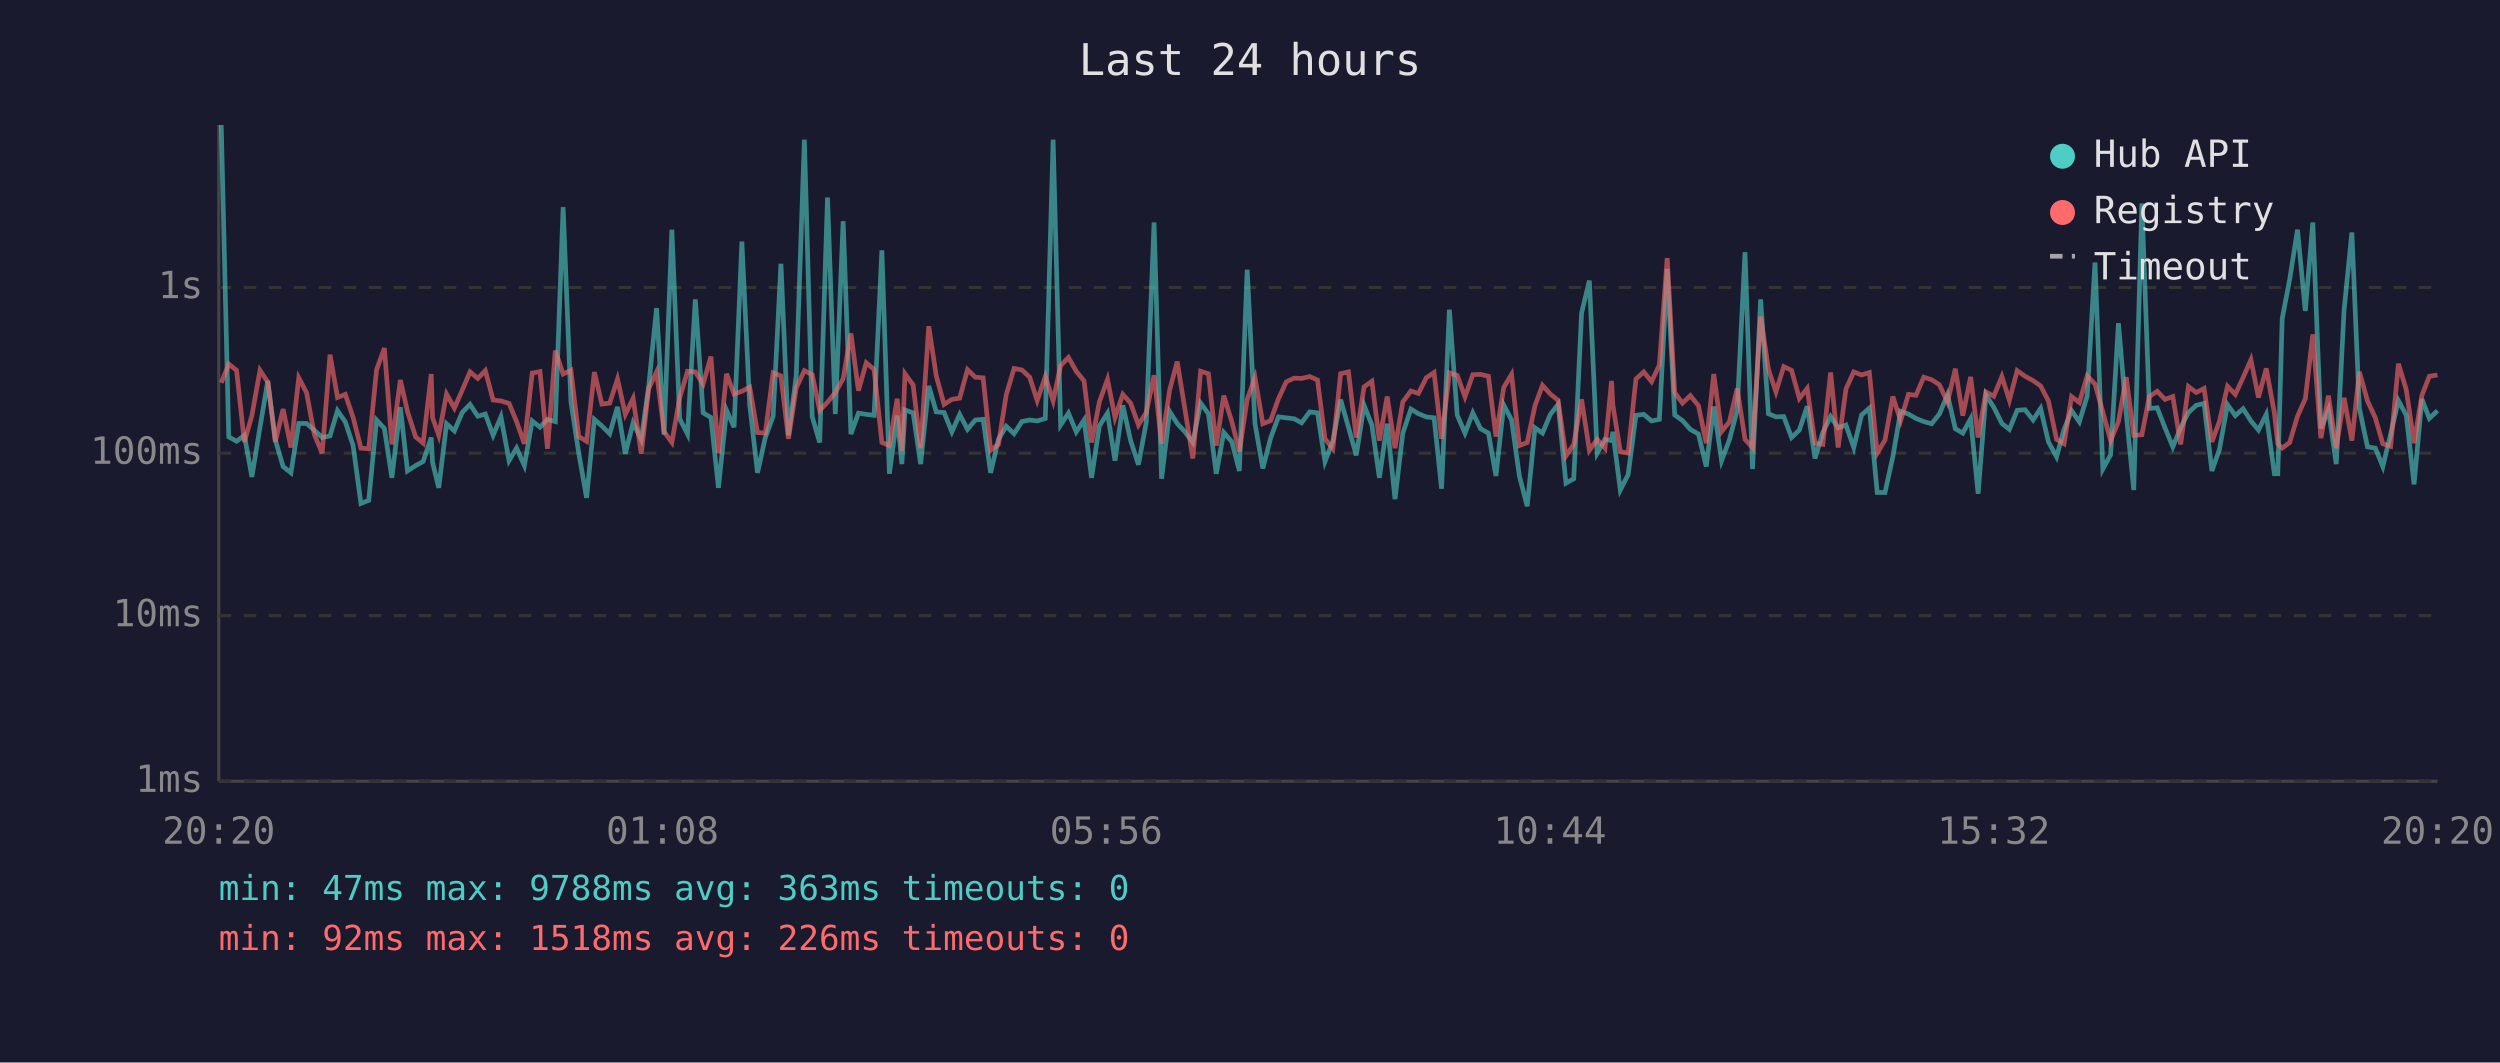
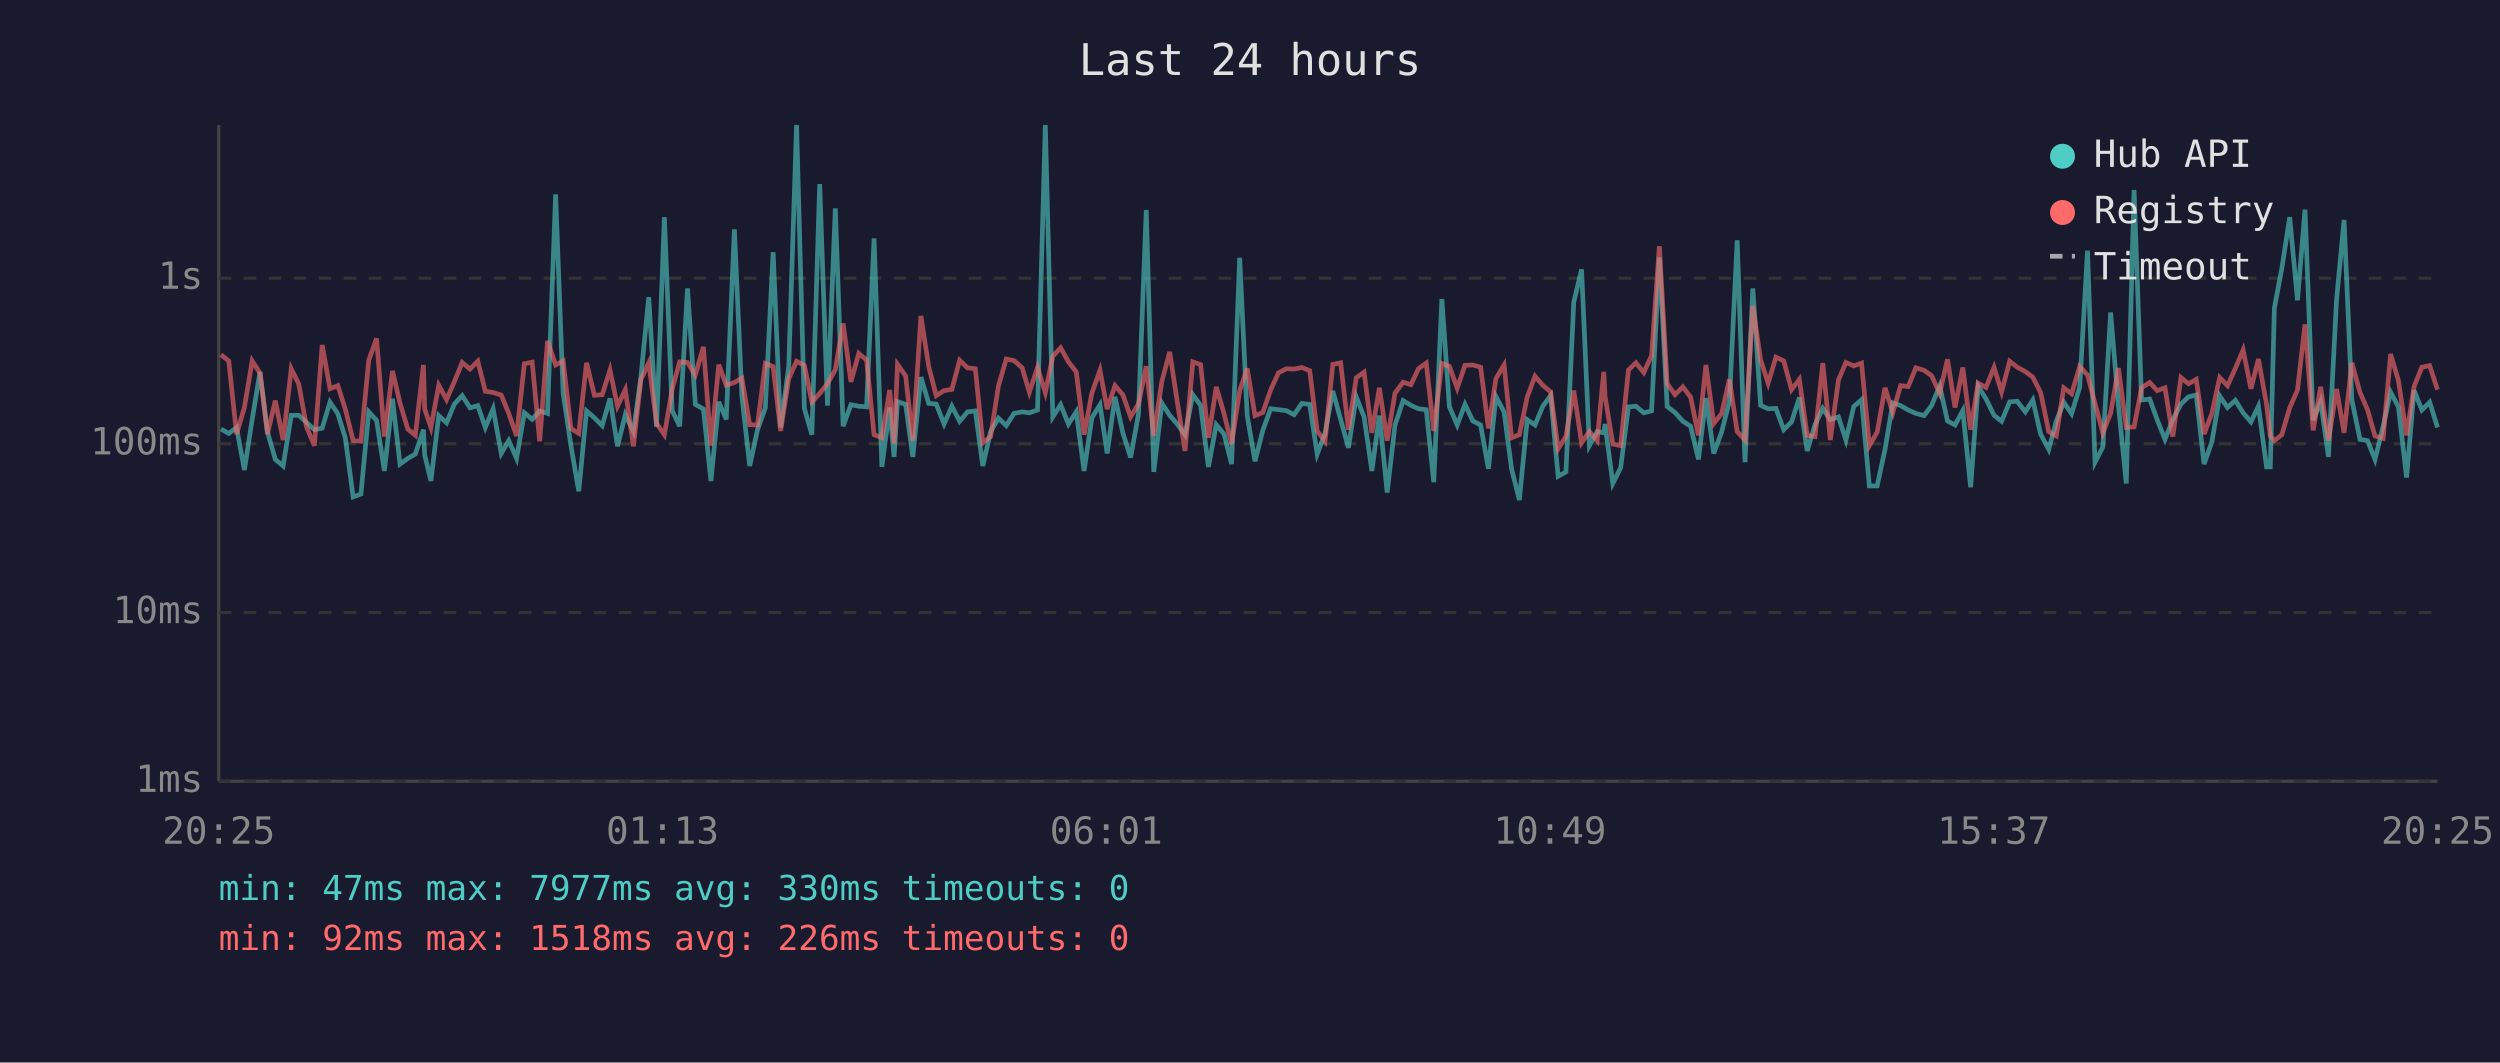
<svg xmlns="http://www.w3.org/2000/svg" viewBox="0 0 800 340" font-family="monospace" font-size="12">
  <rect width="800" height="340" fill="#1a1a2e" />
  <text x="400" y="24" fill="#e0e0e0" font-size="14" text-anchor="middle">Last 24 hours</text>
  <line x1="70" y1="40" x2="70" y2="250" stroke="#444" stroke-width="1" />
  <line x1="70" y1="250" x2="780" y2="250" stroke="#444" stroke-width="1" />
  <line x1="70" y1="250" x2="780" y2="250" stroke="#333" stroke-width="1" stroke-dasharray="4" />
  <text x="65" y="250" fill="#888" text-anchor="end" dominant-baseline="middle">1ms</text>
-   <line x1="70" y1="197" x2="780" y2="197" stroke="#333" stroke-width="1" stroke-dasharray="4" />
-   <text x="65" y="197" fill="#888" text-anchor="end" dominant-baseline="middle">10ms</text>
-   <line x1="70" y1="145" x2="780" y2="145" stroke="#333" stroke-width="1" stroke-dasharray="4" />
-   <text x="65" y="145" fill="#888" text-anchor="end" dominant-baseline="middle">100ms</text>
-   <line x1="70" y1="92" x2="780" y2="92" stroke="#333" stroke-width="1" stroke-dasharray="4" />
-   <text x="65" y="92" fill="#888" text-anchor="end" dominant-baseline="middle">1s</text>
-   <text x="70" y="270" fill="#888" text-anchor="middle">20:20</text>
-   <text x="212" y="270" fill="#888" text-anchor="middle">01:08</text>
-   <text x="354" y="270" fill="#888" text-anchor="middle">05:56</text>
-   <text x="496" y="270" fill="#888" text-anchor="middle">10:44</text>
-   <text x="638" y="270" fill="#888" text-anchor="middle">15:32</text>
-   <text x="780" y="270" fill="#888" text-anchor="middle">20:20</text>
-   <polyline points="70.8,40.0 73.2,139.8 75.7,141.2 78.2,139.3 80.6,152.6 83.2,136.7 85.7,121.9 88.1,140.8 90.6,149.3 93.1,151.3 95.6,135.5 98.1,135.5 100.6,137.7 103.1,140.0 105.6,139.5 108.0,131.4 110.5,135.0 113.0,142.6 115.5,161.1 118.0,160.1 120.5,134.4 123.0,137.1 125.4,152.9 128.1,130.3 130.4,150.7 133.0,149.0 135.4,147.7 138.0,140.0 138.4,147.9 140.4,156.1 142.9,135.6 145.4,137.9 147.9,132.0 150.4,129.4 152.9,133.2 155.3,132.5 157.8,139.3 160.3,133.4 162.9,147.4 165.3,143.4 167.8,149.0 170.3,134.7 172.8,136.7 175.2,134.2 177.7,134.9 180.2,66.3 182.7,128.6 185.2,145.0 187.7,159.3 190.2,134.2 192.6,136.3 195.1,138.8 197.6,130.2 200.1,145.2 202.6,135.3 205.2,140.6 207.6,123.4 210.1,98.6 212.5,139.1 215.0,73.5 217.5,134.0 220.0,138.9 222.5,95.8 225.0,132.1 227.5,133.6 229.9,156.1 232.5,131.3 234.9,136.7 237.4,77.3 239.9,129.5 242.4,151.3 244.9,140.0 247.4,133.2 249.9,84.4 252.3,139.3 254.8,120.2 257.4,44.7 259.9,133.3 262.3,141.6 264.8,63.2 267.3,132.5 269.8,70.8 272.3,138.9 274.7,132.2 277.2,132.6 279.7,132.9 282.2,80.1 284.6,151.6 287.1,133.0 288.6,148.5 289.6,131.2 292.2,132.1 294.6,148.5 297.2,123.5 299.6,131.8 302.1,132.0 304.6,138.2 307.1,132.6 309.6,137.4 312.1,134.4 314.6,134.2 317.0,151.3 319.5,140.6 322.0,136.4 324.5,138.8 327.0,134.9 329.5,134.4 331.9,134.7 334.5,133.9 337.0,44.7 339.4,136.0 341.9,132.2 344.4,138.2 346.9,134.4 349.3,152.9 351.8,136.3 354.4,132.2 356.8,147.4 359.3,129.7 361.8,141.0 364.3,148.7 366.8,135.2 369.3,71.2 371.7,153.2 374.3,131.7 376.7,135.5 379.2,138.2 381.7,141.6 384.2,129.0 386.7,132.4 389.2,151.6 391.6,138.4 394.2,141.4 396.6,150.7 399.1,86.3 401.6,135.6 404.1,149.9 406.6,140.2 409.1,133.4 411.6,133.7 414.1,134.0 416.5,135.3 419.1,131.8 421.6,132.1 424.0,147.7 426.5,141.2 429.0,127.9 431.5,136.7 434.0,145.7 436.5,129.7 439.0,136.0 441.4,152.9 443.9,135.6 446.4,159.7 448.9,138.6 451.5,130.9 453.9,132.4 456.4,133.4 458.9,133.7 461.3,156.4 463.8,99.1 466.3,132.8 468.8,138.6 471.3,132.1 473.8,137.2 476.3,138.6 478.7,152.3 481.2,129.6 483.7,134.4 486.2,152.3 488.7,162.0 491.2,136.9 493.6,138.6 496.1,132.6 498.6,129.4 501.1,154.6 503.6,153.2 506.1,100.2 508.6,89.8 511.1,145.0 513.6,140.6 515.7,141.0 516.1,138.2 518.5,156.8 521.0,151.9 523.5,132.9 526.0,132.6 528.5,134.7 531.0,134.2 533.5,86.1 535.9,132.8 538.4,134.6 540.9,137.4 543.5,138.9 546.0,149.3 548.4,130.1 550.9,147.4 553.4,140.8 555.9,131.2 558.4,80.7 560.8,150.1 563.4,95.8 565.9,132.4 568.3,133.4 570.8,133.3 573.3,140.0 575.8,137.6 578.3,130.0 580.8,146.7 583.3,138.4 585.8,133.3 588.2,136.9 590.7,136.0 593.2,143.2 595.7,132.8 598.2,130.6 600.7,157.6 603.2,157.6 605.7,146.2 608.2,131.6 610.7,132.5 613.1,133.9 615.6,134.9 618.1,135.6 620.6,132.5 623.2,126.3 625.7,137.2 628.1,138.6 630.6,134.0 633.0,158.0 635.5,126.4 638.0,130.3 640.6,135.5 643.0,137.4 645.5,131.3 648.0,131.1 650.6,134.4 653.0,130.7 655.5,141.4 658.1,146.2 660.5,137.4 662.9,131.4 665.4,135.0 667.9,126.7 670.4,84.0 672.9,150.1 675.4,145.5 677.9,103.4 680.4,132.5 682.8,156.8 685.4,65.1 687.8,130.7 690.3,130.5 692.8,136.9 695.3,143.0 697.8,136.9 700.3,132.0 702.8,129.7 705.3,129.1 707.8,150.7 710.2,143.9 712.8,129.5 715.3,133.0 717.8,130.8 720.3,134.7 722.7,137.6 725.2,132.6 727.8,151.6 728.9,151.6 730.3,102.0 732.7,89.4 735.2,73.5 737.7,99.5 740.1,71.2 742.7,137.1 745.1,131.1 747.6,148.5 750.1,99.3 752.6,74.4 755.0,130.7 757.6,143.0 760.1,143.4 762.5,149.3 765.0,138.9 767.5,128.2 770.0,132.9 772.5,155.0 775.0,127.7 777.4,133.9 780.0,131.4" fill="none" stroke="#4ecdc4" stroke-width="1.5" opacity="0.6" />
-   <polyline points="70.8,122.5 73.2,116.5 75.7,118.5 78.2,141.4 80.6,133.0 83.2,118.5 85.7,122.3 88.1,141.4 90.6,130.9 93.1,143.2 95.6,120.9 98.1,125.7 100.6,139.1 103.1,145.0 105.6,113.5 108.0,127.2 110.5,126.2 113.0,133.6 115.5,143.4 118.0,143.6 120.5,118.3 123.0,111.4 125.4,142.2 128.1,121.6 130.4,131.7 133.0,139.8 135.4,141.8 138.0,119.7 138.4,133.6 140.4,139.3 142.9,126.1 145.4,130.6 147.9,124.9 150.4,119.0 152.9,121.1 155.3,118.6 157.8,128.0 160.3,128.3 162.9,129.1 165.3,134.9 167.8,142.0 170.3,119.4 172.8,118.9 175.2,143.6 177.7,112.2 180.2,119.7 182.7,118.5 185.2,139.7 187.7,141.2 190.2,119.1 192.6,129.3 195.1,129.0 197.6,121.3 200.1,132.6 202.6,127.5 205.2,145.2 207.6,124.3 210.1,119.0 212.5,138.1 215.0,141.6 217.5,127.3 220.0,118.8 222.5,119.0 225.0,122.9 227.5,114.1 229.9,145.0 232.5,119.6 234.9,126.1 237.4,125.2 239.9,123.9 242.4,138.4 244.9,138.6 247.4,119.3 249.9,120.3 252.3,140.4 254.8,124.1 257.4,118.6 259.9,119.9 262.3,131.3 264.8,128.7 267.3,125.6 269.8,121.2 272.3,106.7 274.7,125.0 277.2,116.1 279.7,118.2 282.2,141.6 284.6,142.6 287.1,127.6 288.6,144.3 289.6,119.6 292.2,123.2 294.6,143.4 297.2,104.4 299.6,120.3 302.1,129.4 304.6,127.8 307.1,127.4 309.6,118.3 312.1,120.7 314.6,120.9 317.0,144.1 319.5,142.2 322.0,126.3 324.5,117.9 327.0,118.4 329.5,120.7 331.9,128.2 334.5,120.5 337.0,128.3 339.4,117.0 341.9,114.4 344.4,118.8 346.9,121.9 349.3,141.6 351.8,128.6 354.4,121.4 356.8,133.6 359.3,126.2 361.8,129.0 364.3,136.0 366.8,132.0 369.3,120.1 371.7,142.0 374.3,124.8 376.7,115.7 379.2,131.1 381.7,146.7 384.2,118.8 386.7,119.6 389.2,142.6 391.6,126.6 394.2,135.0 396.6,144.5 399.1,127.8 401.6,120.8 404.1,135.6 406.6,134.6 409.1,127.6 411.6,122.2 414.1,121.0 416.5,121.1 419.1,120.5 421.6,121.6 424.0,140.4 426.5,143.6 429.0,119.6 431.5,119.0 434.0,140.0 436.5,123.8 439.0,122.0 441.4,141.0 443.9,126.9 446.4,143.4 448.9,128.6 451.5,125.1 453.9,125.9 456.4,120.9 458.9,119.2 461.3,140.4 463.8,119.3 466.3,120.1 468.8,127.0 471.3,119.9 473.8,119.8 476.3,120.4 478.7,139.7 481.2,124.0 483.7,119.8 486.2,142.6 488.7,141.6 491.2,129.8 493.6,123.3 496.1,126.1 498.6,128.1 501.1,145.9 503.6,142.2 506.1,127.8 508.6,144.1 511.1,140.6 513.6,143.4 515.7,121.9 516.1,129.5 518.5,144.5 521.0,145.0 523.5,121.3 526.0,119.0 528.5,122.1 531.0,116.8 533.5,82.6 535.9,125.6 538.4,129.0 540.9,126.6 543.5,129.8 546.0,141.8 548.4,119.7 550.9,138.1 553.4,135.0 555.9,124.3 558.4,140.6 560.8,143.2 563.4,101.3 565.9,118.2 568.3,125.4 570.8,117.3 573.3,118.5 575.8,127.5 578.3,124.3 580.8,141.8 583.3,142.2 585.8,119.2 588.2,143.2 590.7,124.5 593.2,119.0 595.7,120.0 598.2,119.2 600.7,145.0 603.2,140.8 605.7,126.9 608.2,134.6 610.7,126.2 613.1,126.5 615.6,120.7 618.1,121.5 620.6,123.1 623.2,128.7 625.7,118.0 628.1,133.0 630.6,120.6 633.0,140.0 635.5,125.4 638.0,126.8 640.6,120.5 643.0,128.1 645.5,118.6 648.0,120.4 650.6,121.8 653.0,123.5 655.5,128.3 658.1,140.6 660.5,142.0 662.9,126.9 665.4,128.8 667.9,120.3 670.4,122.9 672.9,131.8 675.4,141.0 677.9,134.9 680.4,120.7 682.8,139.3 685.4,139.1 687.8,126.9 690.3,125.2 692.8,127.8 695.3,126.9 697.8,142.2 700.3,123.7 702.8,125.6 705.3,124.3 707.8,141.4 710.2,134.9 712.8,123.6 715.3,126.2 717.8,120.8 720.3,115.1 722.7,127.2 725.2,117.9 727.8,132.1 728.9,142.0 730.3,143.4 732.7,141.6 735.2,133.2 737.7,127.6 740.1,107.0 742.7,140.2 745.1,126.6 747.6,143.4 750.1,127.3 752.6,141.0 755.0,119.0 757.6,128.3 760.1,133.7 762.5,142.0 765.0,142.8 767.5,116.4 770.0,124.7 772.5,141.8 775.0,126.5 777.4,120.4 780.0,120.0" fill="none" stroke="#ff6b6b" stroke-width="1.5" opacity="0.6" />
+   <line x1="70" y1="196" x2="780" y2="196" stroke="#333" stroke-width="1" stroke-dasharray="4" />
+   <text x="65" y="196" fill="#888" text-anchor="end" dominant-baseline="middle">10ms</text>
+   <line x1="70" y1="142" x2="780" y2="142" stroke="#333" stroke-width="1" stroke-dasharray="4" />
+   <text x="65" y="142" fill="#888" text-anchor="end" dominant-baseline="middle">100ms</text>
+   <line x1="70" y1="89" x2="780" y2="89" stroke="#333" stroke-width="1" stroke-dasharray="4" />
+   <text x="65" y="89" fill="#888" text-anchor="end" dominant-baseline="middle">1s</text>
+   <text x="70" y="270" fill="#888" text-anchor="middle">20:25</text>
+   <text x="212" y="270" fill="#888" text-anchor="middle">01:13</text>
+   <text x="354" y="270" fill="#888" text-anchor="middle">06:01</text>
+   <text x="496" y="270" fill="#888" text-anchor="middle">10:49</text>
+   <text x="638" y="270" fill="#888" text-anchor="middle">15:37</text>
+   <text x="780" y="270" fill="#888" text-anchor="middle">20:25</text>
+   <polyline points="70.7,137.3 73.2,138.7 75.7,136.8 78.2,150.4 80.7,134.2 83.2,119.0 85.6,138.3 88.1,147.0 90.6,149.1 93.2,132.9 95.6,132.9 98.1,135.2 100.6,137.5 103.1,137.0 105.6,128.7 108.1,132.4 110.5,140.1 113.0,159.0 115.5,158.1 118.0,131.8 120.5,134.5 123.0,150.7 125.6,127.6 128.0,148.5 130.5,146.7 132.9,145.3 135.5,137.5 135.9,145.6 137.9,153.9 140.4,133.0 142.9,135.3 145.4,129.3 147.9,126.6 150.4,130.5 152.9,129.8 155.3,136.8 157.8,130.8 160.4,145.1 162.8,141.0 165.3,146.7 167.8,132.1 170.3,134.2 172.7,131.5 175.2,132.3 177.8,62.2 180.2,125.8 182.7,142.6 185.2,157.2 187.7,131.5 190.2,133.7 192.7,136.2 195.2,127.5 197.6,142.8 200.1,132.7 202.7,138.1 205.1,120.5 207.6,95.1 210.1,136.6 212.6,69.5 215.1,131.4 217.5,136.4 220.0,92.3 222.5,129.4 225.1,130.9 227.5,153.9 230.0,128.6 232.4,134.2 235.0,73.4 237.4,126.7 239.9,149.1 242.4,137.5 244.9,130.5 247.4,80.7 249.8,136.8 252.4,117.2 254.9,40.0 257.4,130.7 259.8,139.1 262.3,58.9 264.8,129.8 267.3,66.7 269.8,136.4 272.3,129.5 274.8,130.0 277.3,130.2 279.7,76.3 282.2,149.4 284.7,130.4 286.1,146.2 287.2,128.5 289.8,129.4 292.1,146.2 294.7,120.7 297.2,129.1 299.6,129.3 302.1,135.7 304.6,130.0 307.1,134.8 309.6,131.8 312.1,131.5 314.5,149.1 317.0,138.1 319.5,133.8 322.0,136.2 324.5,132.3 327.1,131.8 329.4,132.1 332.0,131.2 334.5,40.0 336.9,133.4 339.4,129.5 341.9,135.7 344.4,131.8 346.9,150.7 349.4,133.7 352.0,129.5 354.3,145.1 356.8,127.0 359.3,138.5 361.8,146.4 364.3,132.6 366.8,67.2 369.2,151.0 371.8,129.0 374.3,132.9 376.7,135.7 379.2,139.1 381.7,126.3 384.2,129.7 386.7,149.4 389.2,135.9 391.7,138.9 394.1,148.5 396.7,82.5 399.1,133.0 401.6,147.6 404.1,137.7 406.6,130.8 409.1,131.1 411.6,131.4 414.1,132.7 416.6,129.1 419.1,129.4 421.5,145.3 424.0,138.7 426.5,125.1 429.0,134.2 431.5,143.3 434.0,127.0 436.5,133.4 439.0,150.7 441.4,133.0 443.9,157.6 446.4,136.0 449.0,128.2 451.5,129.7 453.9,130.8 456.4,131.1 458.8,154.3 461.4,95.7 463.8,130.1 466.3,136.0 468.8,129.4 471.3,134.7 473.8,136.0 476.3,150.0 478.7,126.9 481.3,131.8 483.7,150.0 486.2,160.0 488.7,134.3 491.2,136.0 493.7,130.0 496.2,126.6 498.6,152.4 501.1,151.0 503.6,96.7 506.1,86.2 508.6,142.6 511.1,138.1 513.2,138.5 513.6,135.7 516.1,154.7 518.6,149.7 521.1,130.2 523.5,130.0 526.0,132.1 528.5,131.5 531.0,82.4 533.5,130.1 536.0,132.0 538.5,134.8 541.0,136.4 543.5,147.0 545.9,127.4 548.4,145.1 550.9,138.3 553.4,128.5 555.9,76.9 558.4,147.9 560.9,92.3 563.4,129.7 565.8,130.8 568.3,130.7 570.8,137.5 573.3,135.0 575.8,127.2 578.3,144.3 580.8,135.9 583.3,130.7 585.7,134.3 588.3,133.4 590.7,140.8 593.2,130.1 595.7,127.9 598.2,155.5 600.7,155.5 603.2,143.8 605.7,128.9 608.2,129.8 610.6,131.2 613.1,132.3 615.7,133.0 618.1,129.8 620.7,123.5 623.2,134.7 625.6,136.0 628.1,131.4 630.6,155.9 633.0,123.6 635.5,127.6 638.1,132.9 640.5,134.8 643.1,128.6 645.5,128.4 648.1,131.8 650.5,128.0 653.0,138.9 655.6,143.8 658.0,134.8 660.4,128.7 662.9,132.4 665.5,123.9 668.0,80.2 670.4,147.9 672.9,143.1 675.4,100.0 677.9,129.8 680.4,154.7 682.9,60.8 685.3,128.0 687.9,127.7 690.3,134.3 692.8,140.6 695.3,134.3 697.9,129.3 700.3,127.0 702.8,126.4 705.3,148.5 707.8,141.4 710.3,126.7 712.8,130.4 715.3,128.1 717.8,132.1 720.3,135.0 722.7,130.0 725.3,149.4 726.5,149.4 727.8,98.6 730.2,85.8 732.7,69.5 735.2,96.1 737.6,67.1 740.2,134.5 742.6,128.4 745.1,146.2 747.7,95.9 750.1,70.4 752.6,128.0 755.2,140.6 757.6,141.0 760.0,147.0 762.6,136.4 765.0,125.5 767.5,130.2 770.1,152.8 772.5,124.9 775.0,131.2 777.5,128.7 780.0,136.8" fill="none" stroke="#4ecdc4" stroke-width="1.5" opacity="0.6" />
+   <polyline points="70.7,113.5 73.2,115.5 75.7,138.9 78.2,130.4 80.7,115.5 83.2,119.4 85.6,138.9 88.1,128.2 90.6,140.8 93.2,118.0 95.6,122.9 98.1,136.6 100.6,142.6 103.1,110.4 105.6,124.4 108.1,123.4 110.5,130.9 113.0,141.0 115.5,141.2 118.0,115.3 120.5,108.3 123.0,139.7 125.6,118.7 128.0,129.0 130.5,137.3 132.9,139.3 135.5,116.8 135.9,130.9 137.9,136.8 140.4,123.3 142.9,127.9 145.4,122.1 147.9,116.0 150.4,118.1 152.9,115.6 155.3,125.2 157.8,125.6 160.4,126.4 162.8,132.3 165.3,139.5 167.8,116.4 170.3,115.9 172.7,141.2 175.2,109.1 177.8,116.8 180.2,115.5 182.7,137.1 185.2,138.7 187.7,116.1 190.2,126.5 192.7,126.3 195.2,118.4 197.6,130.0 200.1,124.7 202.7,142.8 205.1,121.4 207.6,116.1 210.1,135.5 212.6,139.1 215.1,124.5 217.5,115.8 220.0,116.0 222.5,120.0 225.1,111.0 227.5,142.6 230.0,116.7 232.4,123.3 235.0,122.4 237.4,121.0 239.9,135.9 242.4,136.0 244.9,116.3 247.4,117.3 249.8,137.9 252.4,121.2 254.9,115.6 257.4,116.9 259.8,128.6 262.3,125.9 264.8,122.8 267.3,118.3 269.8,103.5 272.3,122.2 274.8,113.1 277.3,115.2 279.7,139.1 282.2,140.1 284.7,124.8 286.1,141.9 287.2,116.6 289.8,120.3 292.1,141.0 294.7,101.1 297.2,117.4 299.6,126.6 302.1,125.0 304.6,124.6 307.1,115.3 309.6,117.7 312.1,118.0 314.5,141.7 317.0,139.7 319.5,123.5 322.0,114.9 324.5,115.4 327.1,117.7 329.4,125.5 332.0,117.6 334.5,125.6 336.9,114.0 339.4,111.3 341.9,115.8 344.4,119.0 346.9,139.1 349.4,125.8 352.0,118.5 354.3,130.9 356.8,123.4 359.3,126.3 361.8,133.4 364.3,129.3 366.8,117.2 369.2,139.5 371.8,122.0 374.3,112.6 376.7,128.4 379.2,144.3 381.7,115.8 384.2,116.7 386.7,140.1 389.2,123.8 391.7,132.4 394.1,142.1 396.7,125.0 399.1,117.9 401.6,133.0 404.1,132.0 406.6,124.8 409.1,119.3 411.6,118.0 414.1,118.1 416.6,117.6 419.1,118.6 421.5,137.9 424.0,141.2 426.5,116.6 429.0,116.1 431.5,137.5 434.0,120.9 436.5,119.1 439.0,138.5 441.4,124.1 443.9,141.0 446.4,125.8 449.0,122.3 451.5,123.1 453.9,118.0 456.4,116.2 458.8,137.9 461.4,116.3 463.8,117.2 466.3,124.2 468.8,116.9 471.3,116.8 473.8,117.5 476.3,137.1 478.7,121.1 481.3,116.8 483.7,140.1 486.2,139.1 488.7,127.1 491.2,120.4 493.7,123.3 496.2,125.4 498.6,143.6 501.1,139.7 503.6,125.0 506.1,141.7 508.6,138.1 511.1,141.0 513.2,119.0 513.6,126.7 516.1,142.1 518.6,142.6 521.1,118.4 523.5,116.1 526.0,119.2 528.5,113.8 531.0,78.8 533.5,122.8 536.0,126.3 538.5,123.8 541.0,127.1 543.5,139.3 545.9,116.8 548.4,135.5 550.9,132.4 553.4,121.4 555.9,138.1 558.4,140.8 560.9,97.9 563.4,115.2 565.8,122.6 568.3,114.3 570.8,115.5 573.3,124.7 575.8,121.4 578.3,139.3 580.8,139.7 583.3,116.2 585.7,140.8 588.3,121.6 590.7,116.0 593.2,117.1 595.7,116.2 598.2,142.6 600.7,138.3 603.2,124.1 605.7,132.0 608.2,123.4 610.6,123.7 613.1,117.7 615.7,118.5 618.1,120.2 620.7,125.9 623.2,115.0 625.6,130.4 628.1,117.6 630.6,137.5 633.0,122.6 635.5,124.0 638.1,117.6 640.5,125.4 643.1,115.6 645.5,117.5 648.1,118.9 650.5,120.7 653.0,125.6 655.6,138.1 658.0,139.5 660.4,124.1 662.9,126.0 665.5,117.3 668.0,120.0 670.4,129.1 672.9,138.5 675.4,132.3 677.9,117.8 680.4,136.8 682.9,136.6 685.3,124.1 687.9,122.4 690.3,125.0 692.8,124.1 695.3,139.7 697.9,120.8 700.3,122.8 702.8,121.4 705.3,138.9 707.8,132.3 710.3,120.8 712.8,123.4 715.3,117.9 717.8,112.0 720.3,124.4 722.7,114.9 725.3,129.4 726.5,139.5 727.8,141.0 730.2,139.1 732.7,130.5 735.2,124.8 737.6,103.8 740.2,137.7 742.6,123.8 745.1,141.0 747.7,124.5 750.1,138.5 752.6,116.1 755.2,125.6 757.6,131.1 760.0,139.5 762.6,140.3 765.0,113.3 767.5,121.8 770.1,139.3 772.5,123.7 775.0,117.5 777.5,117.0 780.0,124.7" fill="none" stroke="#ff6b6b" stroke-width="1.5" opacity="0.6" />
  <circle cx="660" cy="50" r="4" fill="#4ecdc4" />
  <text x="670" y="50" fill="#e0e0e0" dominant-baseline="middle">Hub API</text>
  <circle cx="660" cy="68" r="4" fill="#ff6b6b" />
  <text x="670" y="68" fill="#e0e0e0" dominant-baseline="middle">Registry</text>
  <line x1="656" y1="82" x2="664" y2="82" stroke="#e0e0e0" stroke-width="1.5" stroke-dasharray="4,3" opacity="0.7" />
  <text x="670" y="86" fill="#e0e0e0" dominant-baseline="middle">Timeout</text>
-   <text x="70" y="288" fill="#4ecdc4" font-size="11">min: 47ms  max: 9788ms  avg: 363ms  timeouts: 0</text>
+   <text x="70" y="288" fill="#4ecdc4" font-size="11">min: 47ms  max: 7977ms  avg: 330ms  timeouts: 0</text>
  <text x="70" y="304" fill="#ff6b6b" font-size="11">min: 92ms  max: 1518ms  avg: 226ms  timeouts: 0</text>
</svg>
